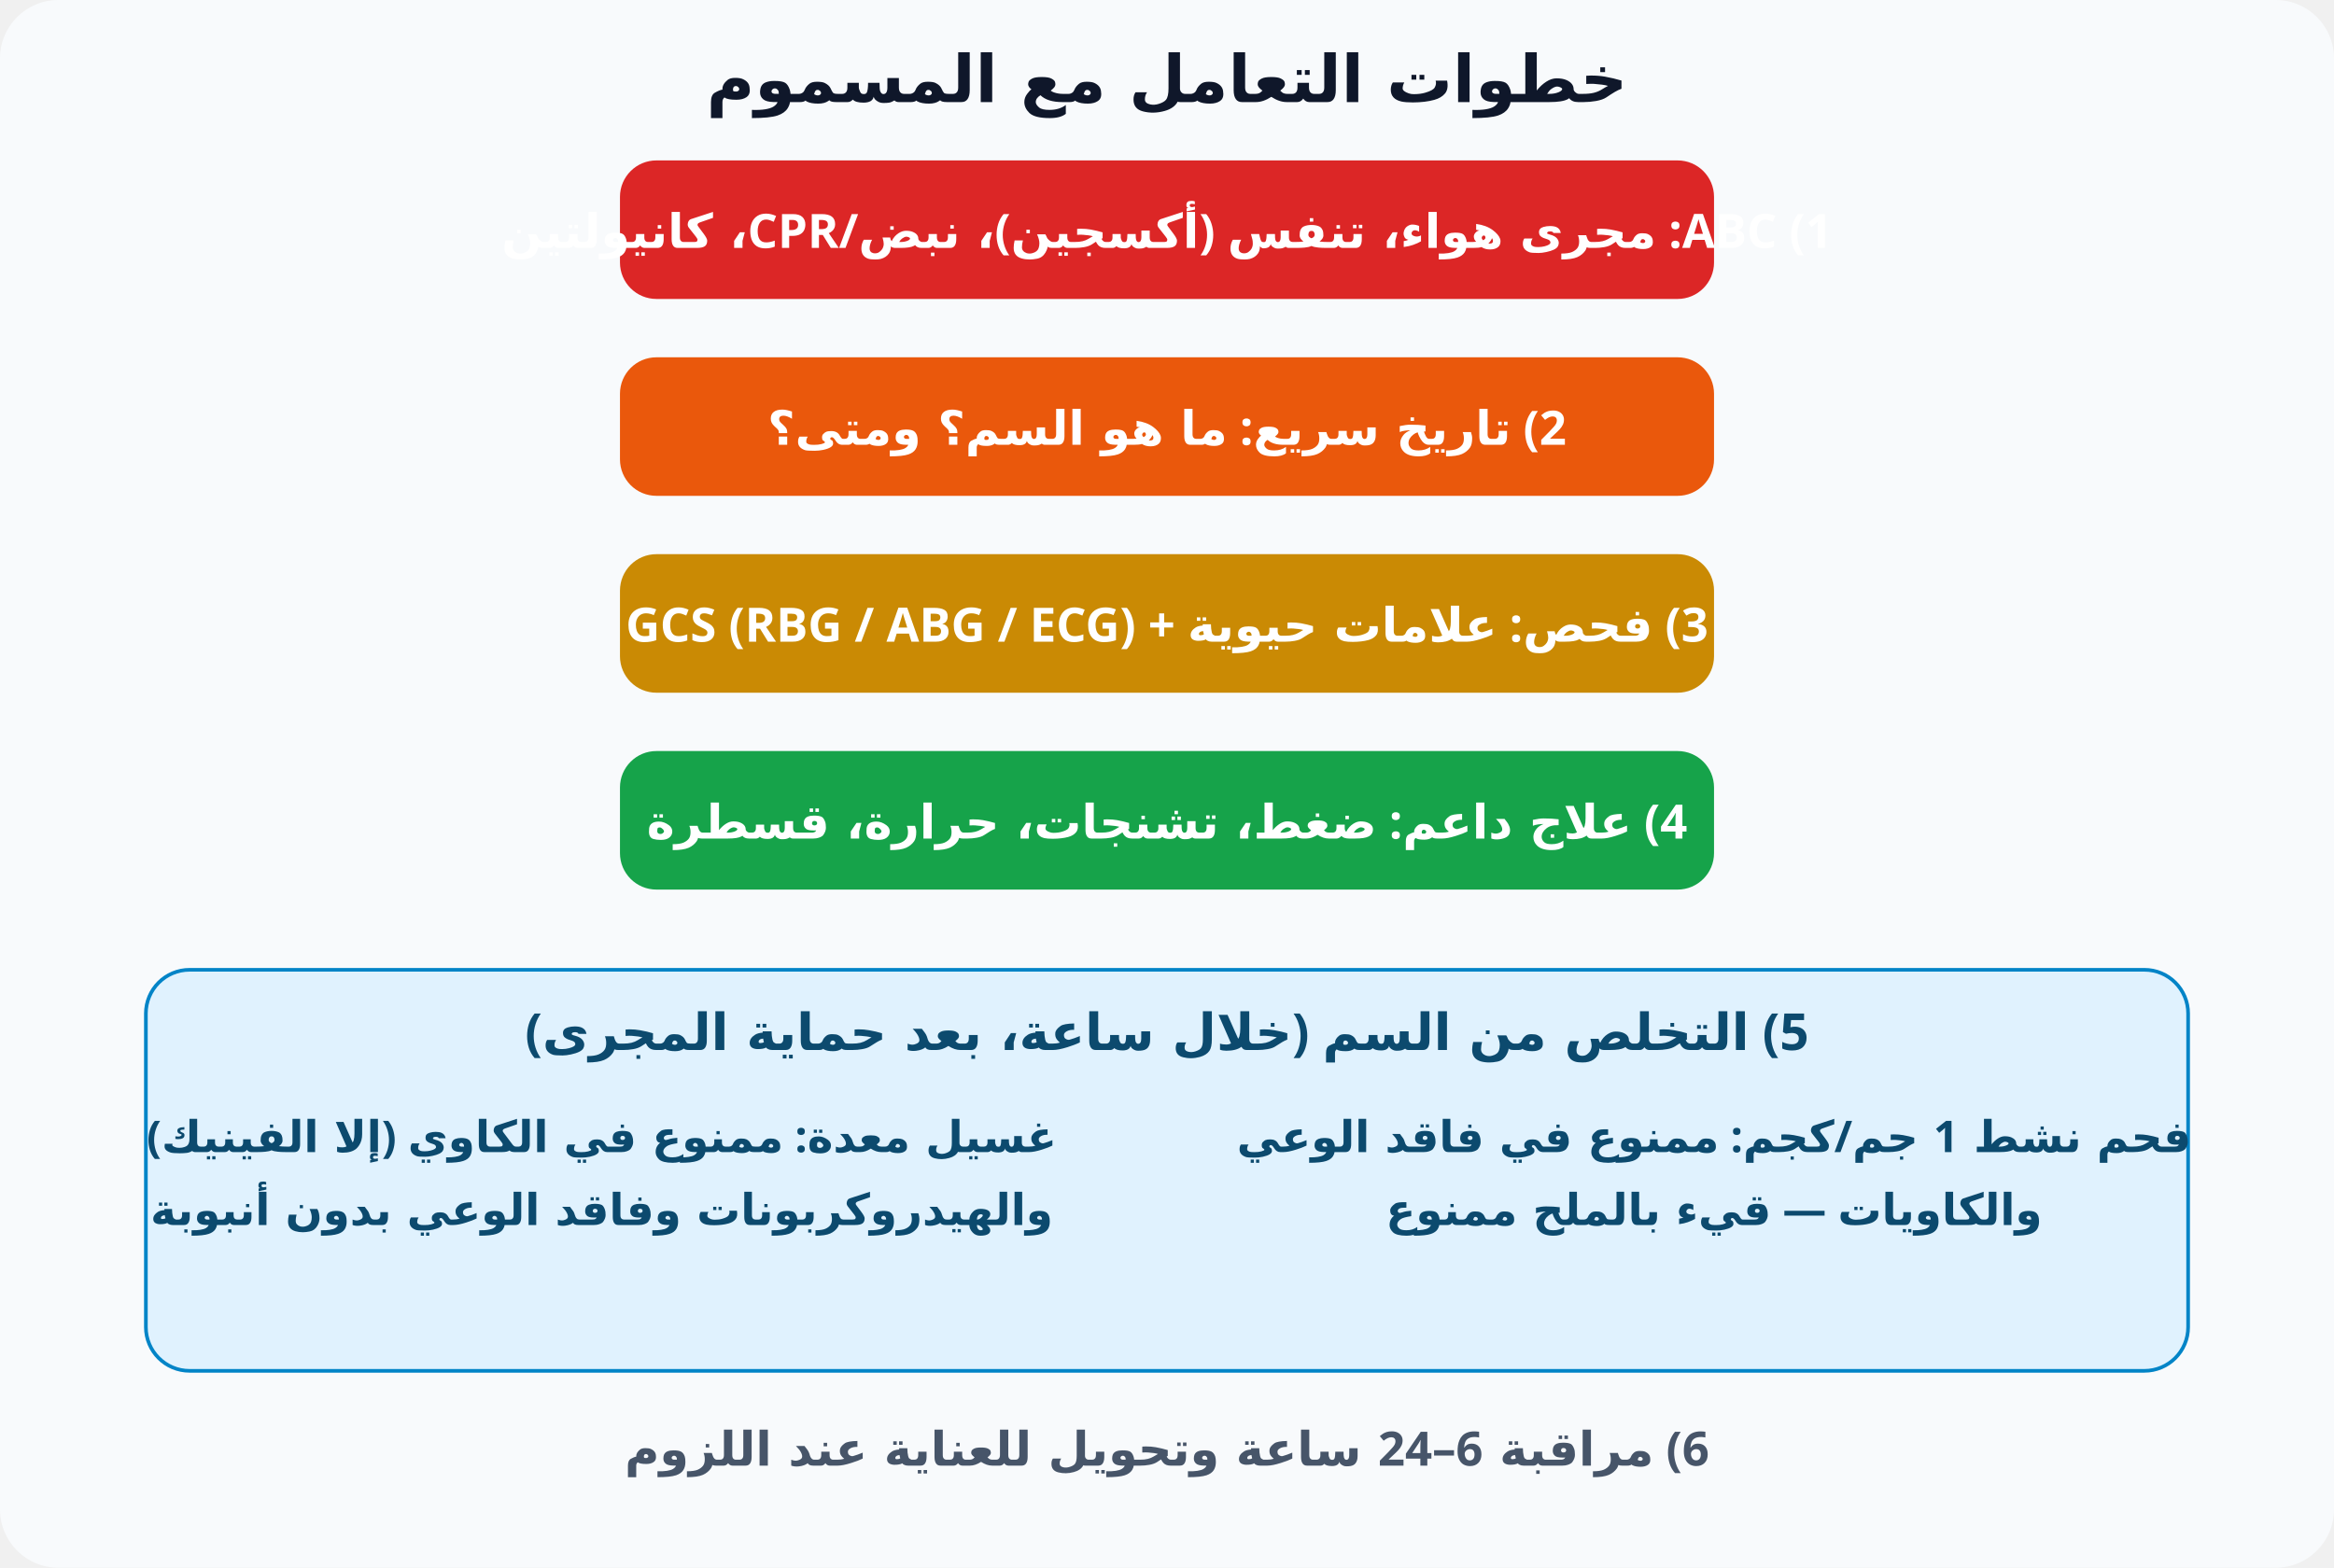
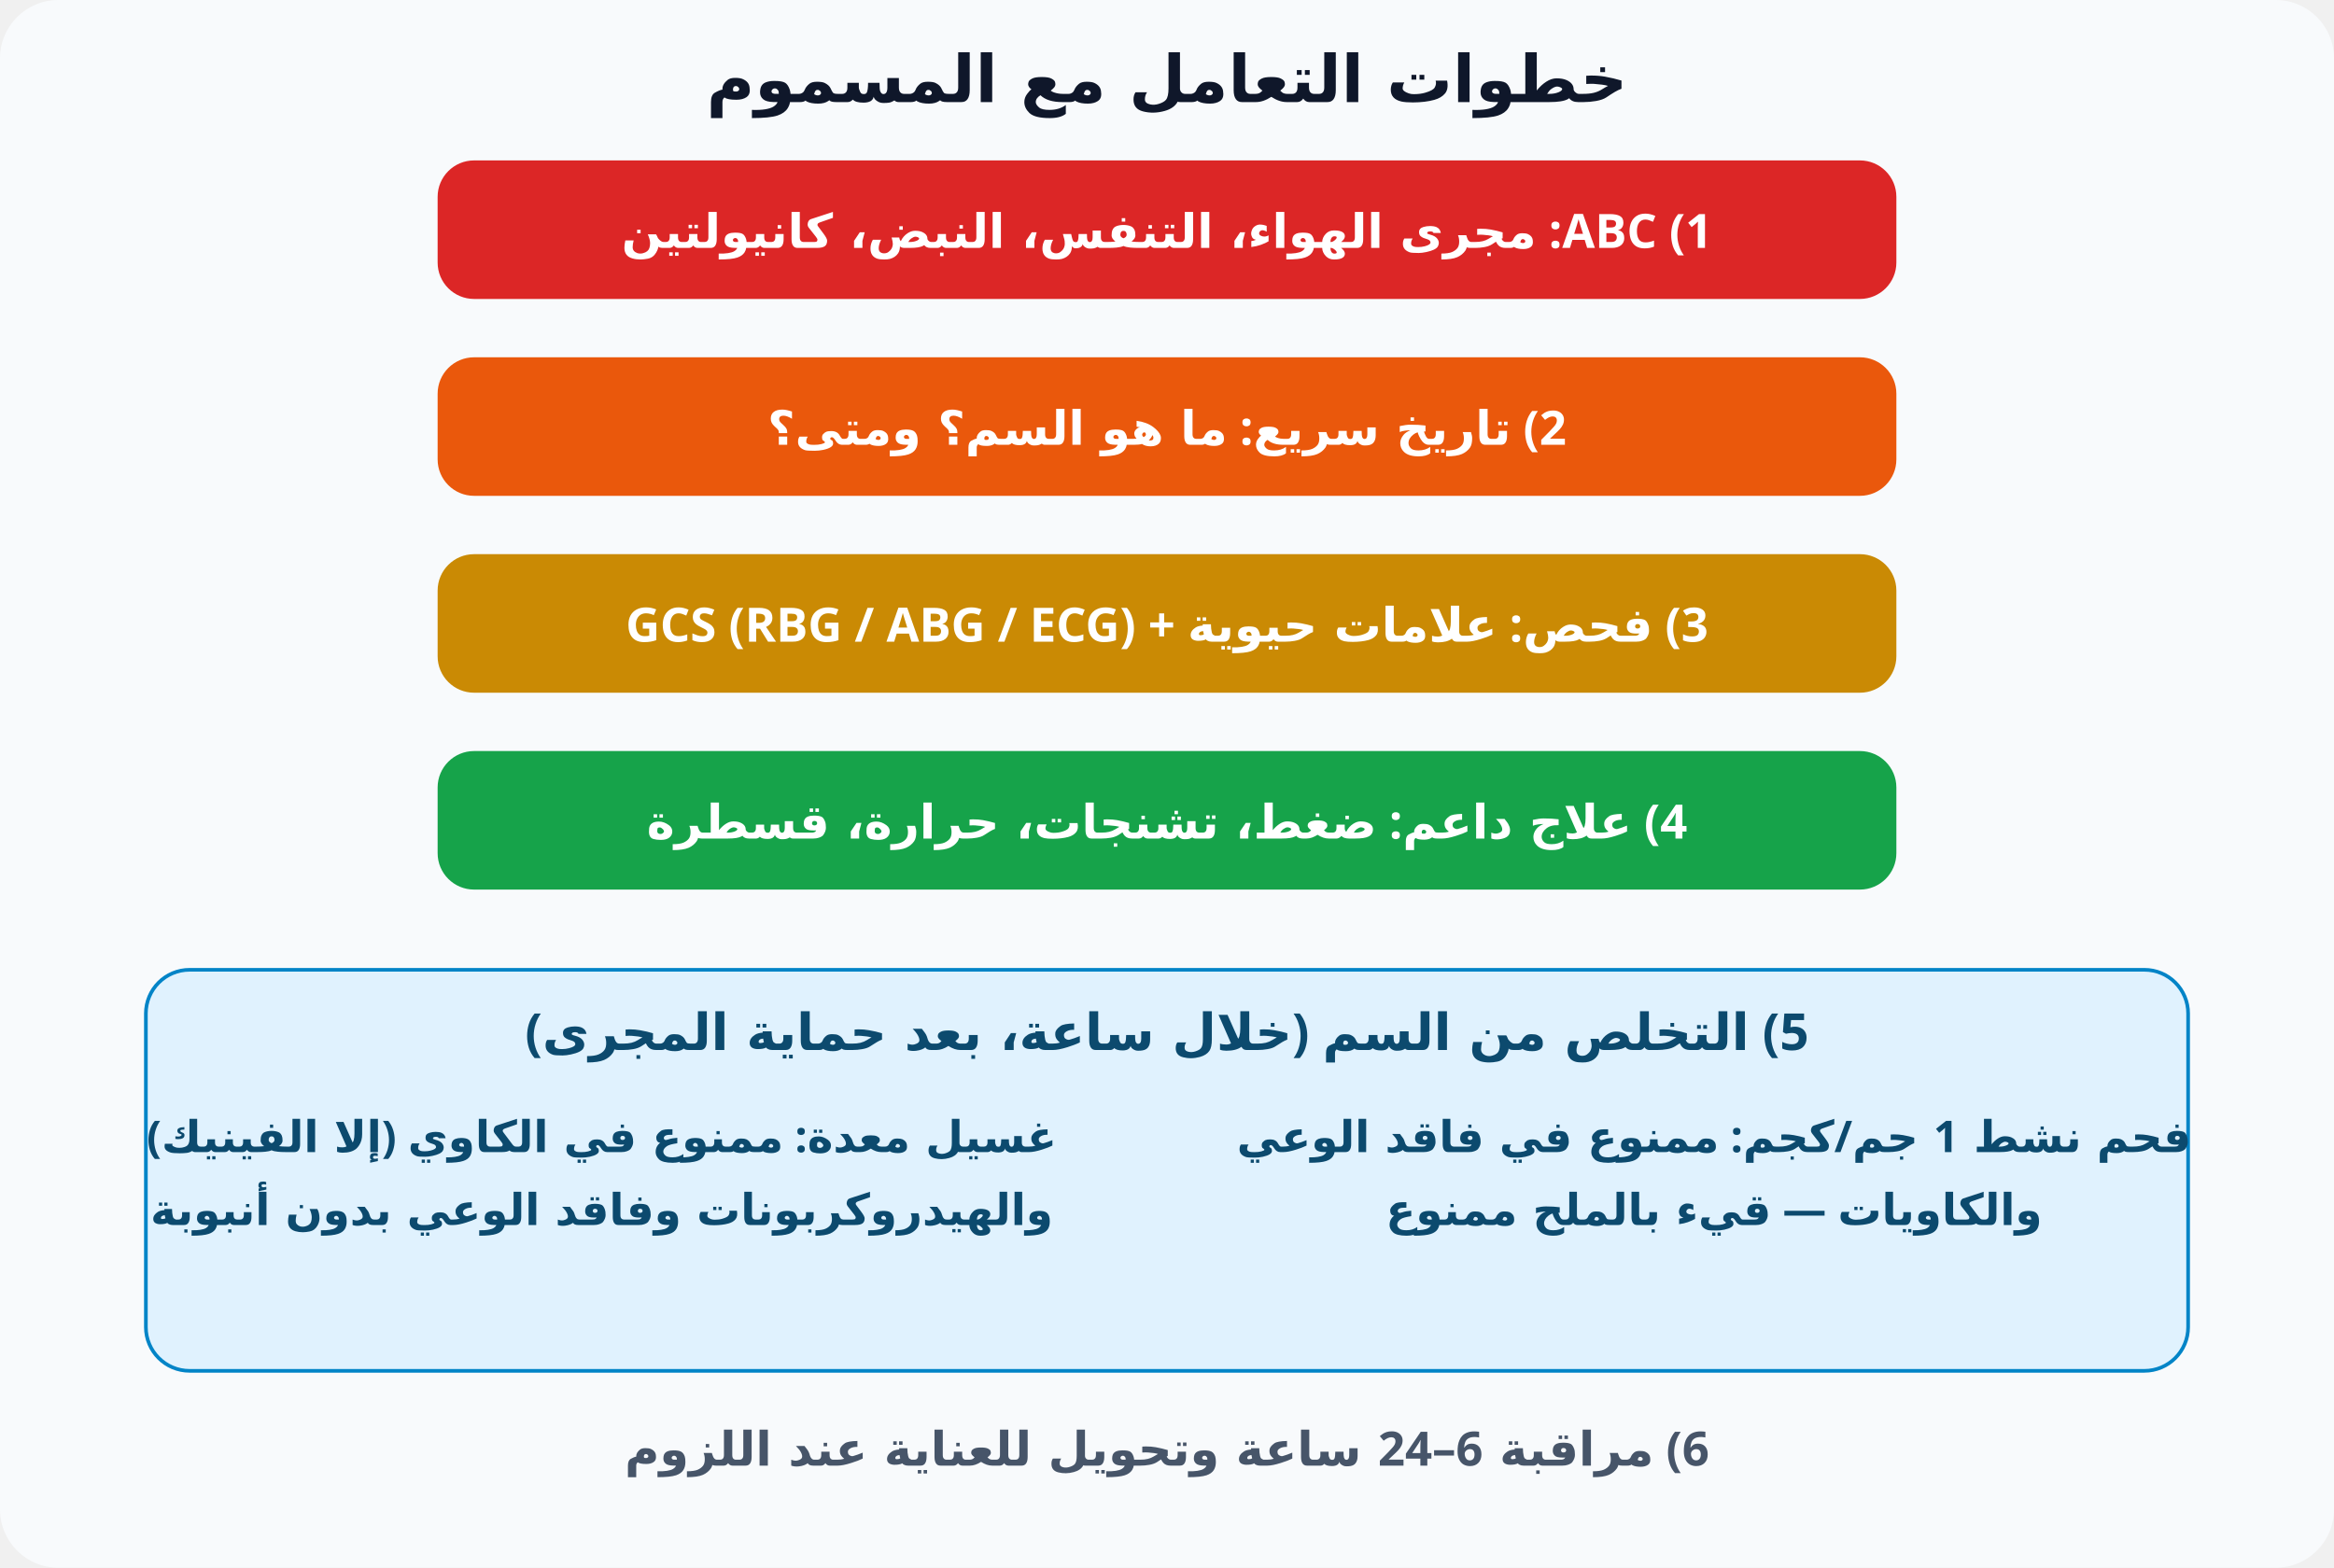
<svg xmlns="http://www.w3.org/2000/svg" viewBox="0 0 640 430" font-family="Cairo, Tahoma, sans-serif" direction="rtl">
  <rect width="640" height="430" rx="16" fill="#f8fafc" />
  <text x="320" y="28" text-anchor="middle" font-size="18" font-weight="800" fill="#0f172a">خطوات التعامل مع المسموم</text>
  <g font-size="13" font-weight="700" text-anchor="middle" fill="#fff">
-     <rect x="170" y="44" width="300" height="38" rx="10" fill="#dc2626" />
-     <text x="320" y="68">1) ABC: مجرى هواء، تنفس (أكسجين)، نبض/CPR، كانيولتين</text>
-     <rect x="170" y="98" width="300" height="38" rx="10" fill="#ea580c" />
-     <text x="320" y="122">2) تاريخ سريع: ما هو السم؟ ومتى؟</text>
-     <rect x="170" y="152" width="300" height="38" rx="10" fill="#ca8a04" />
-     <text x="320" y="176">3) فحص: علامات حيوية + GCS (RBG / ABG / ECG)</text>
-     <rect x="170" y="206" width="300" height="38" rx="10" fill="#16a34a" />
-     <text x="320" y="230">4) علاج داعم: ضغط، تشنجات، حرارة، قسطرة</text>
+     <rect x="120" y="44" width="400" height="38" rx="10" fill="#dc2626" />
+     <text x="320" y="68" font-size="13">1) ABC: مجرى الهواء، التنفس، النبض، كانيولتين</text>
+     <rect x="120" y="98" width="400" height="38" rx="10" fill="#ea580c" />
+     <text x="320" y="122" font-size="13">2) تاريخ سريع: ما هو السم؟ ومتى؟</text>
+     <rect x="120" y="152" width="400" height="38" rx="10" fill="#ca8a04" />
+     <text x="320" y="176" font-size="13">3) فحص: علامات حيوية + GCS (RBG / ABG / ECG)</text>
+     <rect x="120" y="206" width="400" height="38" rx="10" fill="#16a34a" />
+     <text x="320" y="230" font-size="13">4) علاج داعم: ضغط، تشنجات، حرارة، قسطرة</text>
  </g>
  <rect x="40" y="266" width="560" height="110" rx="12" fill="#e0f2fe" stroke="#0284c7" />
  <g font-size="12" fill="#0c4a6e" text-anchor="middle" font-weight="700">
    <text x="320" y="288" font-size="14">5) التخلص من السم (خلال ساعة، بعد حماية المجرى)</text>
    <text x="165" y="316">غسيل معدة: ممنوع في الكاوي (إلا الفينيك)</text>
    <text x="165" y="336">والهيدروكربونات وفاقد الوعي بدون أنبوبة</text>
    <text x="470" y="316">فحم نشط 1 جم/كجم: ممنوع في فاقد الوعي</text>
    <text x="470" y="336">والكاويات — قيء بالملح ممنوع</text>
  </g>
  <g fill="#475569" font-size="13" text-anchor="middle" font-weight="700">
    <text x="320" y="402">6) مراقبة 6–24 ساعة وتحويل للعناية عند اللزوم</text>
  </g>
</svg>
